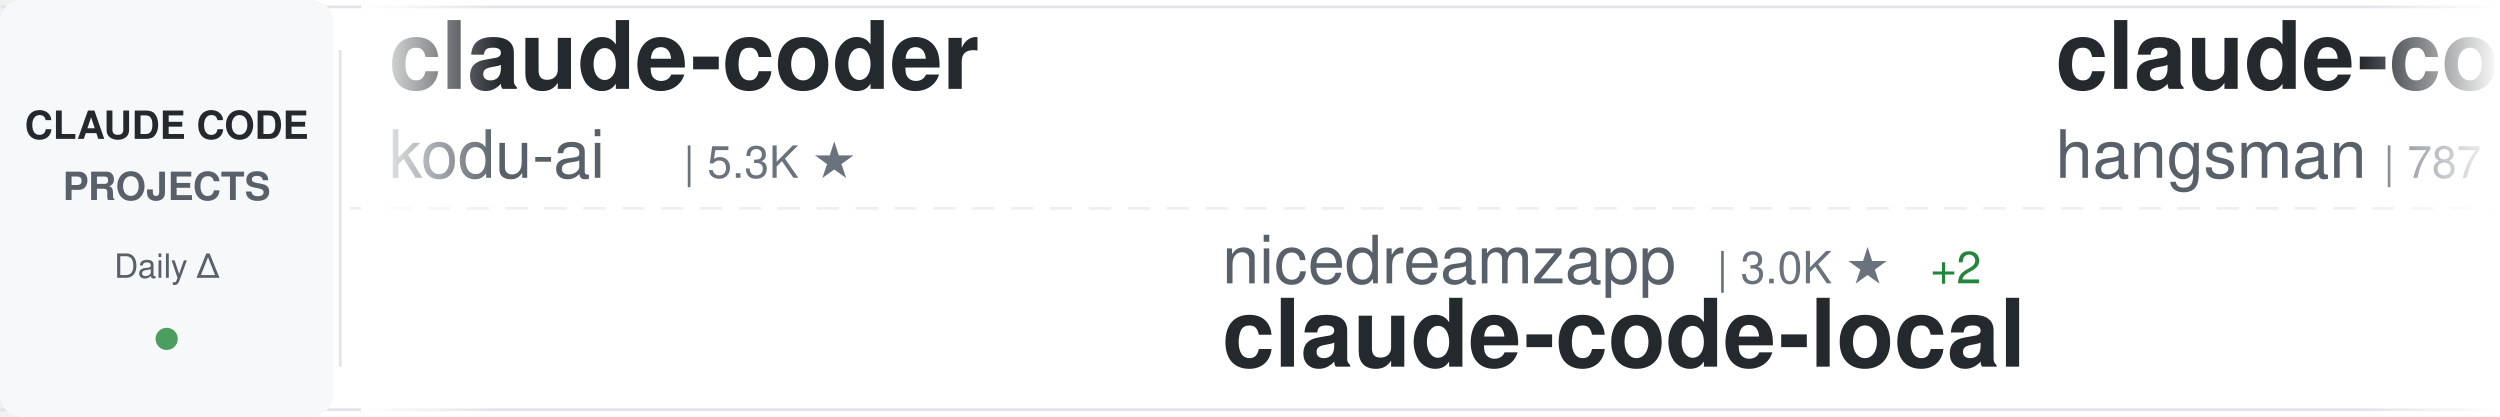
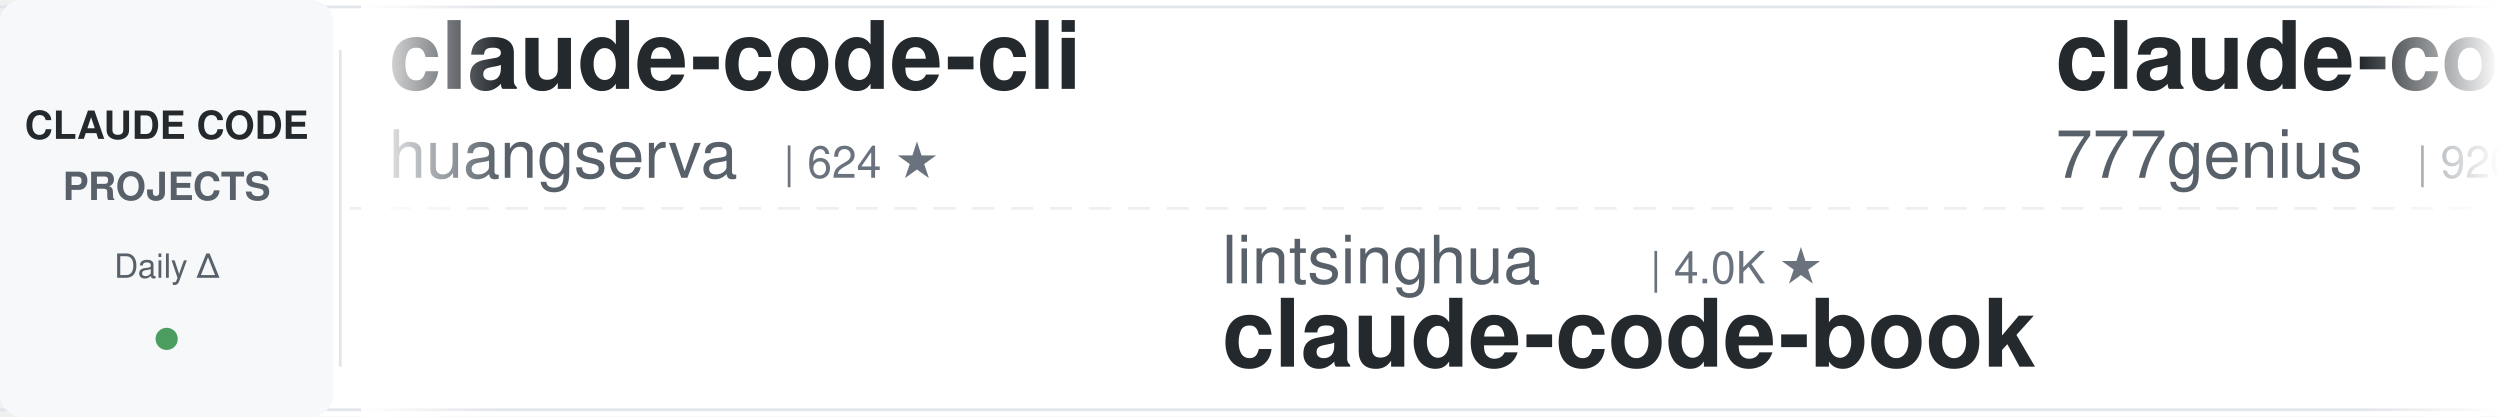
<svg xmlns="http://www.w3.org/2000/svg" width="900" height="150">
  <defs>
    <linearGradient id="awesomeLeftFade" x1="0%" y1="0%" x2="100%" y2="0%">
      <stop offset="0%" style="stop-color:#ffffff;stop-opacity:1" />
      <stop offset="100%" style="stop-color:#ffffff;stop-opacity:0" />
    </linearGradient>
    <linearGradient id="awesomeRightFade" x1="0%" y1="0%" x2="100%" y2="0%">
      <stop offset="0%" style="stop-color:#ffffff;stop-opacity:0" />
      <stop offset="100%" style="stop-color:#ffffff;stop-opacity:1" />
    </linearGradient>
  </defs>
  <rect width="900" height="150" fill="#ffffff" rx="8" />
  <rect x="0" y="2" width="900" height="1" fill="#e1e4e8" />
  <rect x="0" y="147" width="900" height="1" fill="#e1e4e8" />
  <line x1="0" y1="75" x2="900" y2="75" stroke="#e1e4e8" stroke-width="1" stroke-dasharray="8 6" opacity="0.6" />
  <rect x="0" y="0" width="120" height="150" fill="#f6f8fa" rx="8" />
  <text x="60" y="50" font-family="-apple-system, BlinkMacSystemFont, 'Segoe UI', Helvetica, Arial, sans-serif" font-size="14" font-weight="600" fill="#24292e" text-anchor="middle">CLAUDE CODE</text>
  <text x="60" y="72" font-family="-apple-system, BlinkMacSystemFont, 'Segoe UI', Helvetica, Arial, sans-serif" font-size="14" font-weight="600" fill="#586069" text-anchor="middle">PROJECTS</text>
  <text x="60" y="100" font-family="-apple-system, BlinkMacSystemFont, 'Segoe UI', Helvetica, Arial, sans-serif" font-size="12" font-weight="500" fill="#586069" text-anchor="middle">Daily Δ</text>
  <circle cx="60" cy="122" r="4" fill="#22863a" opacity="0.8" />
  <rect x="122" y="18" width="1" height="114" fill="#e1e4e8" />
  <clipPath id="awesomeTickerClip">
    <rect x="130" y="0" width="770" height="150" />
  </clipPath>
  <g clip-path="url(#awesomeTickerClip)">
    <g id="awesomeTickerItems">
      <animateTransform attributeName="transform" attributeType="XML" type="translate" from="0 0" to="-3000 0" dur="54s" repeatCount="indefinite" />
      <g transform="translate(0, 0)">
-         <text x="140" y="32" font-family="-apple-system, BlinkMacSystemFont, 'Segoe UI', Helvetica, Arial, sans-serif" font-size="34" font-weight="600" fill="#24292e">claude-coder</text>
-         <text x="140" y="64" font-family="-apple-system, BlinkMacSystemFont, 'Segoe UI', Helvetica, Arial, sans-serif" font-size="24" font-weight="400" fill="#586069">kodu-ai</text>
-         <text x="246" y="64" font-family="-apple-system, BlinkMacSystemFont, 'Segoe UI', Helvetica, Arial, sans-serif" font-size="16" font-weight="500" fill="#6a737d">| 5.3K ★</text>
+         <text x="140" y="32" font-family="-apple-system, BlinkMacSystemFont, 'Segoe UI', Helvetica, Arial, sans-serif" font-size="34" font-weight="600" fill="#24292e">claude-code-cli</text>
+         <text x="140" y="64" font-family="-apple-system, BlinkMacSystemFont, 'Segoe UI', Helvetica, Arial, sans-serif" font-size="24" font-weight="400" fill="#586069">huangserva</text>
+         <text x="282" y="64" font-family="-apple-system, BlinkMacSystemFont, 'Segoe UI', Helvetica, Arial, sans-serif" font-size="16" font-weight="500" fill="#6a737d">| 624 ★</text>
      </g>
      <g transform="translate(300, 0)">
+         <text x="140" y="102" font-family="-apple-system, BlinkMacSystemFont, 'Segoe UI', Helvetica, Arial, sans-serif" font-size="24" font-weight="400" fill="#586069">lintsinghua</text>
+         <text x="294" y="102" font-family="-apple-system, BlinkMacSystemFont, 'Segoe UI', Helvetica, Arial, sans-serif" font-size="16" font-weight="500" fill="#6a737d">| 4.0K ★</text>
+         <text x="140" y="132" font-family="-apple-system, BlinkMacSystemFont, 'Segoe UI', Helvetica, Arial, sans-serif" font-size="34" font-weight="600" fill="#24292e">claude-code-book</text>
+       </g>
+       <g transform="translate(600, 0)">
+         <text x="140" y="32" font-family="-apple-system, BlinkMacSystemFont, 'Segoe UI', Helvetica, Arial, sans-serif" font-size="34" font-weight="600" fill="#24292e">claude-code-source-code</text>
+         <text x="140" y="64" font-family="-apple-system, BlinkMacSystemFont, 'Segoe UI', Helvetica, Arial, sans-serif" font-size="24" font-weight="400" fill="#586069">777genius</text>
+         <text x="270" y="64" font-family="-apple-system, BlinkMacSystemFont, 'Segoe UI', Helvetica, Arial, sans-serif" font-size="16" font-weight="500" fill="#6a737d">| 920 ★</text>
+       </g>
+       <g transform="translate(900, 0)">
+         <text x="140" y="102" font-family="-apple-system, BlinkMacSystemFont, 'Segoe UI', Helvetica, Arial, sans-serif" font-size="24" font-weight="400" fill="#586069">SeemSeam</text>
+         <text x="258" y="102" font-family="-apple-system, BlinkMacSystemFont, 'Segoe UI', Helvetica, Arial, sans-serif" font-size="16" font-weight="500" fill="#6a737d">| 3.3K ★</text>
+         <text x="140" y="132" font-family="-apple-system, BlinkMacSystemFont, 'Segoe UI', Helvetica, Arial, sans-serif" font-size="34" font-weight="600" fill="#24292e">claude_codex_bridge</text>
+       </g>
+       <g transform="translate(1200, 0)">
+         <text x="140" y="32" font-family="-apple-system, BlinkMacSystemFont, 'Segoe UI', Helvetica, Arial, sans-serif" font-size="34" font-weight="600" fill="#24292e">claude-code-reverse</text>
+         <text x="140" y="64" font-family="-apple-system, BlinkMacSystemFont, 'Segoe UI', Helvetica, Arial, sans-serif" font-size="24" font-weight="400" fill="#586069">Yuyz0112</text>
+         <text x="258" y="64" font-family="-apple-system, BlinkMacSystemFont, 'Segoe UI', Helvetica, Arial, sans-serif" font-size="16" font-weight="500" fill="#6a737d">| 2.4K ★</text>
+       </g>
+       <g transform="translate(1500, 0)">
        <text x="140" y="102" font-family="-apple-system, BlinkMacSystemFont, 'Segoe UI', Helvetica, Arial, sans-serif" font-size="24" font-weight="400" fill="#586069">nicedreamzapp</text>
        <text x="318" y="102" font-family="-apple-system, BlinkMacSystemFont, 'Segoe UI', Helvetica, Arial, sans-serif" font-size="16" font-weight="500" fill="#6a737d">| 3.0K ★</text>
-         <text x="395" y="102" font-family="-apple-system, BlinkMacSystemFont, 'Segoe UI', Helvetica, Arial, sans-serif" font-size="16" font-weight="500" fill="#22863a"> +2</text>
+         <text x="395" y="102" font-family="-apple-system, BlinkMacSystemFont, 'Segoe UI', Helvetica, Arial, sans-serif" font-size="16" font-weight="500" fill="#22863a"> +1</text>
        <text x="140" y="132" font-family="-apple-system, BlinkMacSystemFont, 'Segoe UI', Helvetica, Arial, sans-serif" font-size="34" font-weight="600" fill="#24292e">claude-code-local</text>
      </g>
-       <g transform="translate(600, 0)">
-         <text x="140" y="32" font-family="-apple-system, BlinkMacSystemFont, 'Segoe UI', Helvetica, Arial, sans-serif" font-size="34" font-weight="600" fill="#24292e">claude-code-source</text>
-         <text x="140" y="64" font-family="-apple-system, BlinkMacSystemFont, 'Segoe UI', Helvetica, Arial, sans-serif" font-size="24" font-weight="400" fill="#586069">hangsman</text>
-         <text x="258" y="64" font-family="-apple-system, BlinkMacSystemFont, 'Segoe UI', Helvetica, Arial, sans-serif" font-size="16" font-weight="500" fill="#6a737d">| 787 ★</text>
+       <g transform="translate(1800, 0)">
+         <text x="140" y="32" font-family="-apple-system, BlinkMacSystemFont, 'Segoe UI', Helvetica, Arial, sans-serif" font-size="34" font-weight="600" fill="#24292e">claude-code-source-build</text>
+         <text x="140" y="64" font-family="-apple-system, BlinkMacSystemFont, 'Segoe UI', Helvetica, Arial, sans-serif" font-size="24" font-weight="400" fill="#586069">andrew-kramer-inno</text>
+         <text x="378" y="64" font-family="-apple-system, BlinkMacSystemFont, 'Segoe UI', Helvetica, Arial, sans-serif" font-size="16" font-weight="500" fill="#6a737d">| 594 ★</text>
      </g>
-       <g transform="translate(900, 0)">
-         <text x="140" y="102" font-family="-apple-system, BlinkMacSystemFont, 'Segoe UI', Helvetica, Arial, sans-serif" font-size="24" font-weight="400" fill="#586069">Yuyz0112</text>
-         <text x="258" y="102" font-family="-apple-system, BlinkMacSystemFont, 'Segoe UI', Helvetica, Arial, sans-serif" font-size="16" font-weight="500" fill="#6a737d">| 2.4K ★</text>
-         <text x="140" y="132" font-family="-apple-system, BlinkMacSystemFont, 'Segoe UI', Helvetica, Arial, sans-serif" font-size="34" font-weight="600" fill="#24292e">claude-code-reverse</text>
+       <g transform="translate(2100, 0)">
+         <text x="140" y="102" font-family="-apple-system, BlinkMacSystemFont, 'Segoe UI', Helvetica, Arial, sans-serif" font-size="24" font-weight="400" fill="#586069">Donchitos</text>
+         <text x="270" y="102" font-family="-apple-system, BlinkMacSystemFont, 'Segoe UI', Helvetica, Arial, sans-serif" font-size="16" font-weight="500" fill="#6a737d">| 23.3K ★</text>
+         <text x="140" y="132" font-family="-apple-system, BlinkMacSystemFont, 'Segoe UI', Helvetica, Arial, sans-serif" font-size="34" font-weight="600" fill="#24292e">Claude-Code-Game-Studios</text>
      </g>
-       <g transform="translate(1200, 0)">
-         <text x="140" y="32" font-family="-apple-system, BlinkMacSystemFont, 'Segoe UI', Helvetica, Arial, sans-serif" font-size="34" font-weight="600" fill="#24292e">pi-vs-claude-code</text>
-         <text x="140" y="64" font-family="-apple-system, BlinkMacSystemFont, 'Segoe UI', Helvetica, Arial, sans-serif" font-size="24" font-weight="400" fill="#586069">disler</text>
-         <text x="234" y="64" font-family="-apple-system, BlinkMacSystemFont, 'Segoe UI', Helvetica, Arial, sans-serif" font-size="16" font-weight="500" fill="#6a737d">| 1.5K ★</text>
-       </g>
-       <g transform="translate(1500, 0)">
-         <text x="140" y="102" font-family="-apple-system, BlinkMacSystemFont, 'Segoe UI', Helvetica, Arial, sans-serif" font-size="24" font-weight="400" fill="#586069">Yeachan-Heo</text>
-         <text x="294" y="102" font-family="-apple-system, BlinkMacSystemFont, 'Segoe UI', Helvetica, Arial, sans-serif" font-size="16" font-weight="500" fill="#6a737d">| 38.0K ★</text>
-         <text x="140" y="132" font-family="-apple-system, BlinkMacSystemFont, 'Segoe UI', Helvetica, Arial, sans-serif" font-size="34" font-weight="600" fill="#24292e">oh-my-claudecode</text>
-       </g>
-       <g transform="translate(1800, 0)">
+       <g transform="translate(2400, 0)">
        <text x="140" y="32" font-family="-apple-system, BlinkMacSystemFont, 'Segoe UI', Helvetica, Arial, sans-serif" font-size="34" font-weight="600" fill="#24292e">claude-code-templates</text>
        <text x="140" y="64" font-family="-apple-system, BlinkMacSystemFont, 'Segoe UI', Helvetica, Arial, sans-serif" font-size="24" font-weight="400" fill="#586069">davila7</text>
        <text x="246" y="64" font-family="-apple-system, BlinkMacSystemFont, 'Segoe UI', Helvetica, Arial, sans-serif" font-size="16" font-weight="500" fill="#6a737d">| 29.8K ★</text>
      </g>
-       <g transform="translate(2100, 0)">
+       <g transform="translate(2700, 0)">
+         <text x="140" y="102" font-family="-apple-system, BlinkMacSystemFont, 'Segoe UI', Helvetica, Arial, sans-serif" font-size="24" font-weight="400" fill="#586069">zebbern</text>
+         <text x="246" y="102" font-family="-apple-system, BlinkMacSystemFont, 'Segoe UI', Helvetica, Arial, sans-serif" font-size="16" font-weight="500" fill="#6a737d">| 4.4K ★</text>
+         <text x="323" y="102" font-family="-apple-system, BlinkMacSystemFont, 'Segoe UI', Helvetica, Arial, sans-serif" font-size="16" font-weight="500" fill="#22863a"> +2</text>
+         <text x="140" y="132" font-family="-apple-system, BlinkMacSystemFont, 'Segoe UI', Helvetica, Arial, sans-serif" font-size="34" font-weight="600" fill="#24292e">claude-code-guide</text>
+       </g>
+       <g transform="translate(3000, 0)">
+         <text x="140" y="32" font-family="-apple-system, BlinkMacSystemFont, 'Segoe UI', Helvetica, Arial, sans-serif" font-size="34" font-weight="600" fill="#24292e">claude-code-cli</text>
+         <text x="140" y="64" font-family="-apple-system, BlinkMacSystemFont, 'Segoe UI', Helvetica, Arial, sans-serif" font-size="24" font-weight="400" fill="#586069">huangserva</text>
+         <text x="282" y="64" font-family="-apple-system, BlinkMacSystemFont, 'Segoe UI', Helvetica, Arial, sans-serif" font-size="16" font-weight="500" fill="#6a737d">| 624 ★</text>
+       </g>
+       <g transform="translate(3300, 0)">
+         <text x="140" y="102" font-family="-apple-system, BlinkMacSystemFont, 'Segoe UI', Helvetica, Arial, sans-serif" font-size="24" font-weight="400" fill="#586069">lintsinghua</text>
+         <text x="294" y="102" font-family="-apple-system, BlinkMacSystemFont, 'Segoe UI', Helvetica, Arial, sans-serif" font-size="16" font-weight="500" fill="#6a737d">| 4.0K ★</text>
+         <text x="140" y="132" font-family="-apple-system, BlinkMacSystemFont, 'Segoe UI', Helvetica, Arial, sans-serif" font-size="34" font-weight="600" fill="#24292e">claude-code-book</text>
+       </g>
+       <g transform="translate(3600, 0)">
+         <text x="140" y="32" font-family="-apple-system, BlinkMacSystemFont, 'Segoe UI', Helvetica, Arial, sans-serif" font-size="34" font-weight="600" fill="#24292e">claude-code-source-code</text>
+         <text x="140" y="64" font-family="-apple-system, BlinkMacSystemFont, 'Segoe UI', Helvetica, Arial, sans-serif" font-size="24" font-weight="400" fill="#586069">777genius</text>
+         <text x="270" y="64" font-family="-apple-system, BlinkMacSystemFont, 'Segoe UI', Helvetica, Arial, sans-serif" font-size="16" font-weight="500" fill="#6a737d">| 920 ★</text>
+       </g>
+       <g transform="translate(3900, 0)">
        <text x="140" y="102" font-family="-apple-system, BlinkMacSystemFont, 'Segoe UI', Helvetica, Arial, sans-serif" font-size="24" font-weight="400" fill="#586069">SeemSeam</text>
        <text x="258" y="102" font-family="-apple-system, BlinkMacSystemFont, 'Segoe UI', Helvetica, Arial, sans-serif" font-size="16" font-weight="500" fill="#6a737d">| 3.3K ★</text>
        <text x="140" y="132" font-family="-apple-system, BlinkMacSystemFont, 'Segoe UI', Helvetica, Arial, sans-serif" font-size="34" font-weight="600" fill="#24292e">claude_codex_bridge</text>
-       </g>
-       <g transform="translate(2400, 0)">
-         <text x="140" y="32" font-family="-apple-system, BlinkMacSystemFont, 'Segoe UI', Helvetica, Arial, sans-serif" font-size="34" font-weight="600" fill="#24292e">system_prompts_leaks</text>
-         <text x="140" y="64" font-family="-apple-system, BlinkMacSystemFont, 'Segoe UI', Helvetica, Arial, sans-serif" font-size="24" font-weight="400" fill="#586069">asgeirtj</text>
-         <text x="258" y="64" font-family="-apple-system, BlinkMacSystemFont, 'Segoe UI', Helvetica, Arial, sans-serif" font-size="16" font-weight="500" fill="#6a737d">| 59.7K ★</text>
-         <text x="344" y="64" font-family="-apple-system, BlinkMacSystemFont, 'Segoe UI', Helvetica, Arial, sans-serif" font-size="16" font-weight="500" fill="#22863a"> +23</text>
-       </g>
-       <g transform="translate(2700, 0)">
-         <text x="140" y="102" font-family="-apple-system, BlinkMacSystemFont, 'Segoe UI', Helvetica, Arial, sans-serif" font-size="24" font-weight="400" fill="#586069">jqueryscript</text>
-         <text x="306" y="102" font-family="-apple-system, BlinkMacSystemFont, 'Segoe UI', Helvetica, Arial, sans-serif" font-size="16" font-weight="500" fill="#6a737d">| 473 ★</text>
-         <text x="140" y="132" font-family="-apple-system, BlinkMacSystemFont, 'Segoe UI', Helvetica, Arial, sans-serif" font-size="34" font-weight="600" fill="#24292e">awesome-claude-code</text>
-       </g>
-       <g transform="translate(3000, 0)">
-         <text x="140" y="32" font-family="-apple-system, BlinkMacSystemFont, 'Segoe UI', Helvetica, Arial, sans-serif" font-size="34" font-weight="600" fill="#24292e">claude-coder</text>
-         <text x="140" y="64" font-family="-apple-system, BlinkMacSystemFont, 'Segoe UI', Helvetica, Arial, sans-serif" font-size="24" font-weight="400" fill="#586069">kodu-ai</text>
-         <text x="246" y="64" font-family="-apple-system, BlinkMacSystemFont, 'Segoe UI', Helvetica, Arial, sans-serif" font-size="16" font-weight="500" fill="#6a737d">| 5.3K ★</text>
-       </g>
-       <g transform="translate(3300, 0)">
-         <text x="140" y="102" font-family="-apple-system, BlinkMacSystemFont, 'Segoe UI', Helvetica, Arial, sans-serif" font-size="24" font-weight="400" fill="#586069">nicedreamzapp</text>
-         <text x="318" y="102" font-family="-apple-system, BlinkMacSystemFont, 'Segoe UI', Helvetica, Arial, sans-serif" font-size="16" font-weight="500" fill="#6a737d">| 3.0K ★</text>
-         <text x="395" y="102" font-family="-apple-system, BlinkMacSystemFont, 'Segoe UI', Helvetica, Arial, sans-serif" font-size="16" font-weight="500" fill="#22863a"> +2</text>
-         <text x="140" y="132" font-family="-apple-system, BlinkMacSystemFont, 'Segoe UI', Helvetica, Arial, sans-serif" font-size="34" font-weight="600" fill="#24292e">claude-code-local</text>
-       </g>
-       <g transform="translate(3600, 0)">
-         <text x="140" y="32" font-family="-apple-system, BlinkMacSystemFont, 'Segoe UI', Helvetica, Arial, sans-serif" font-size="34" font-weight="600" fill="#24292e">claude-code-source</text>
-         <text x="140" y="64" font-family="-apple-system, BlinkMacSystemFont, 'Segoe UI', Helvetica, Arial, sans-serif" font-size="24" font-weight="400" fill="#586069">hangsman</text>
-         <text x="258" y="64" font-family="-apple-system, BlinkMacSystemFont, 'Segoe UI', Helvetica, Arial, sans-serif" font-size="16" font-weight="500" fill="#6a737d">| 787 ★</text>
-       </g>
-       <g transform="translate(3900, 0)">
-         <text x="140" y="102" font-family="-apple-system, BlinkMacSystemFont, 'Segoe UI', Helvetica, Arial, sans-serif" font-size="24" font-weight="400" fill="#586069">Yuyz0112</text>
-         <text x="258" y="102" font-family="-apple-system, BlinkMacSystemFont, 'Segoe UI', Helvetica, Arial, sans-serif" font-size="16" font-weight="500" fill="#6a737d">| 2.4K ★</text>
-         <text x="140" y="132" font-family="-apple-system, BlinkMacSystemFont, 'Segoe UI', Helvetica, Arial, sans-serif" font-size="34" font-weight="600" fill="#24292e">claude-code-reverse</text>
      </g>
    </g>
  </g>
  <rect x="130" y="0" width="50" height="150" fill="url(#awesomeLeftFade)" />
  <rect x="850" y="0" width="50" height="150" fill="url(#awesomeRightFade)" />
</svg>
